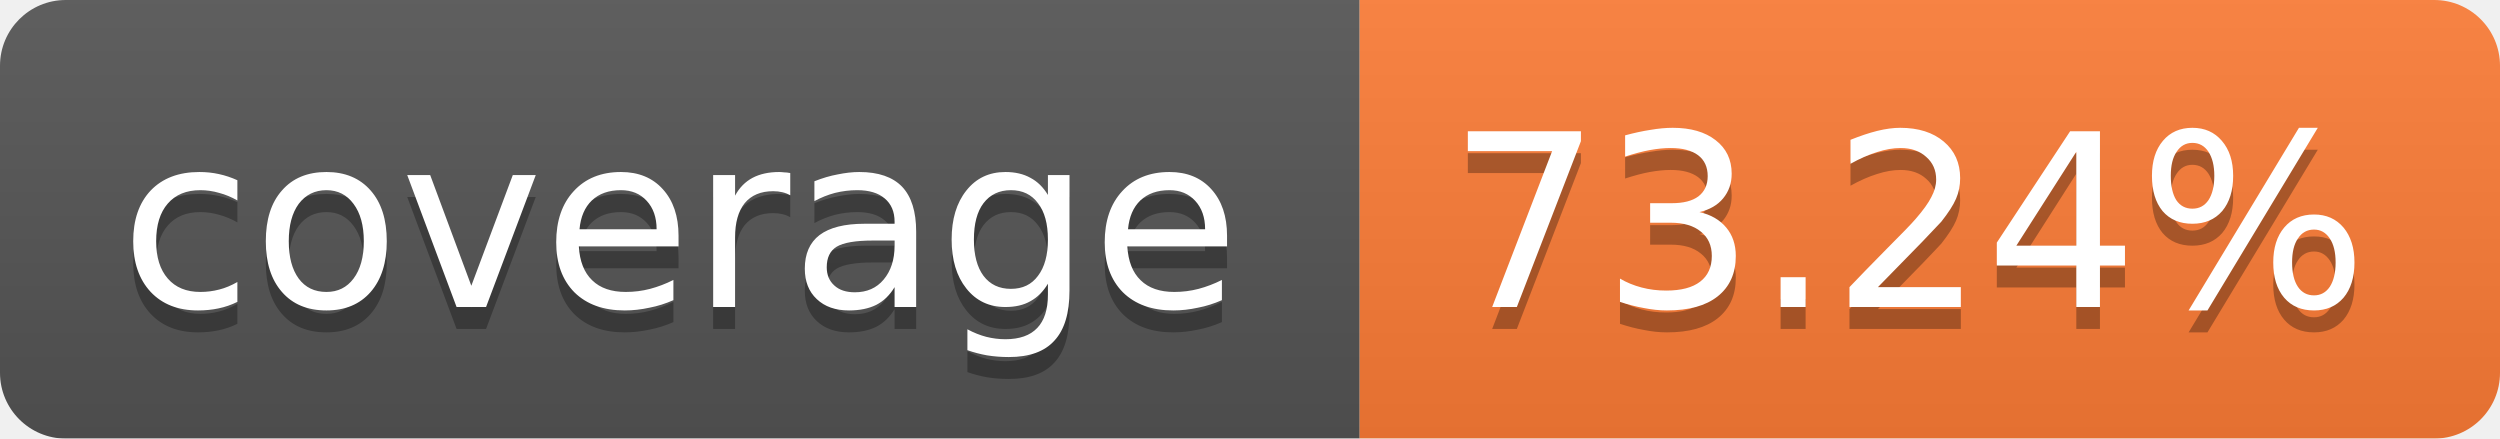
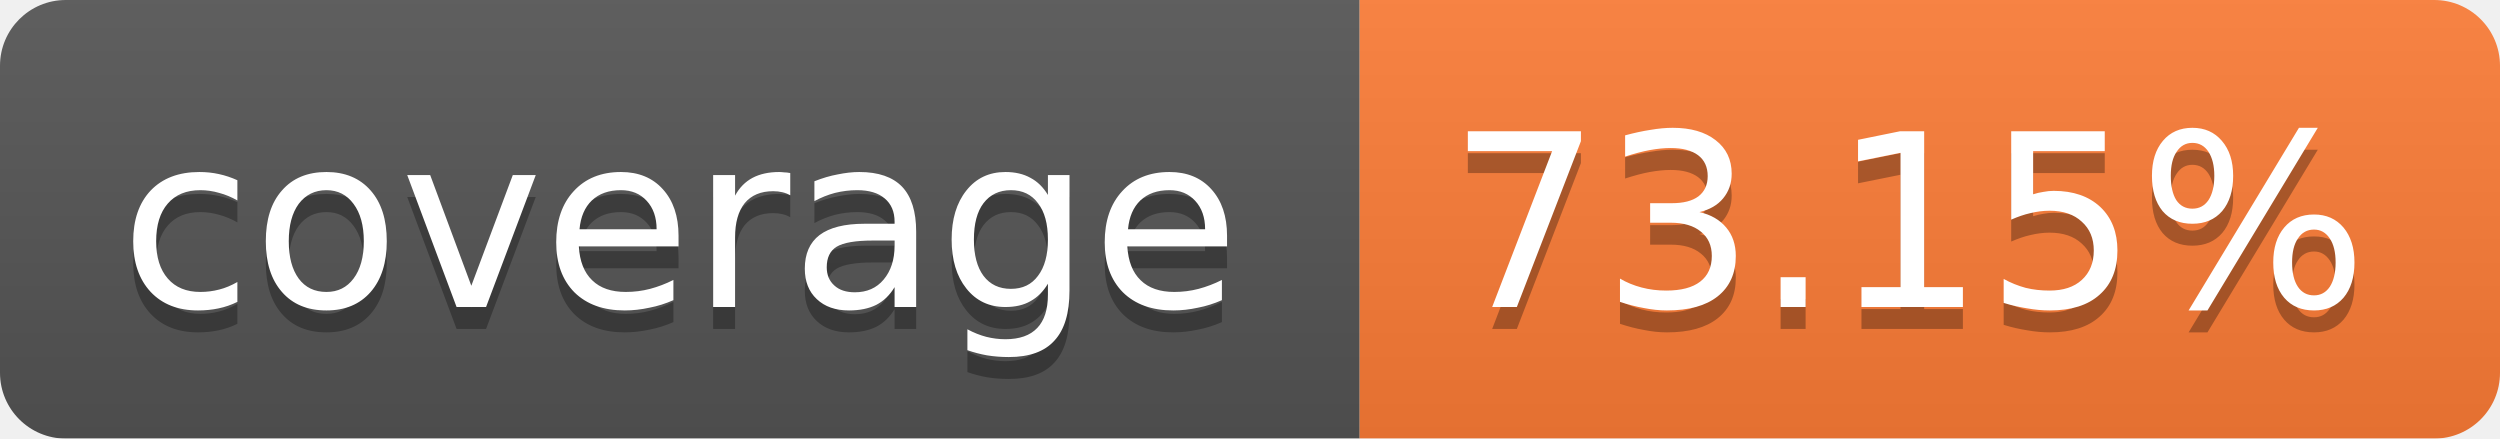
<svg xmlns="http://www.w3.org/2000/svg" width="114" height="20">
  <linearGradient id="b" x2="0" y2="100%">
    <stop offset="0" stop-color="#bbb" stop-opacity=".1" />
    <stop offset="1" stop-opacity=".1" />
  </linearGradient>
  <mask id="a">
    <rect width="114" height="20" rx="3" fill="#fff" />
  </mask>
  <g mask="url(#a)">
    <path fill="#555" d="M0 0h62v20H0z" />
    <path fill="#FE7D37" d="M62 0h52v20H62z" />
    <path fill="url(#b)" d="M0 0h114v20H0z" />
  </g>
  <g fill="#fff" text-anchor="middle" font-family="Verdana,DejaVu Sans,Geneva,sans-serif" font-size="11">
    <text x="31" y="15" fill="#010101" fill-opacity=".3">coverage</text>
    <text x="31" y="14">coverage</text>
-     <text x="87" y="15" fill="#010101" fill-opacity=".3">73.24%</text>
-     <text x="87" y="14">73.24%</text>
+     <text x="87" y="15" fill="#010101" fill-opacity=".3">73.15%</text>
+     <text x="87" y="14">73.15%</text>
  </g>
</svg>
